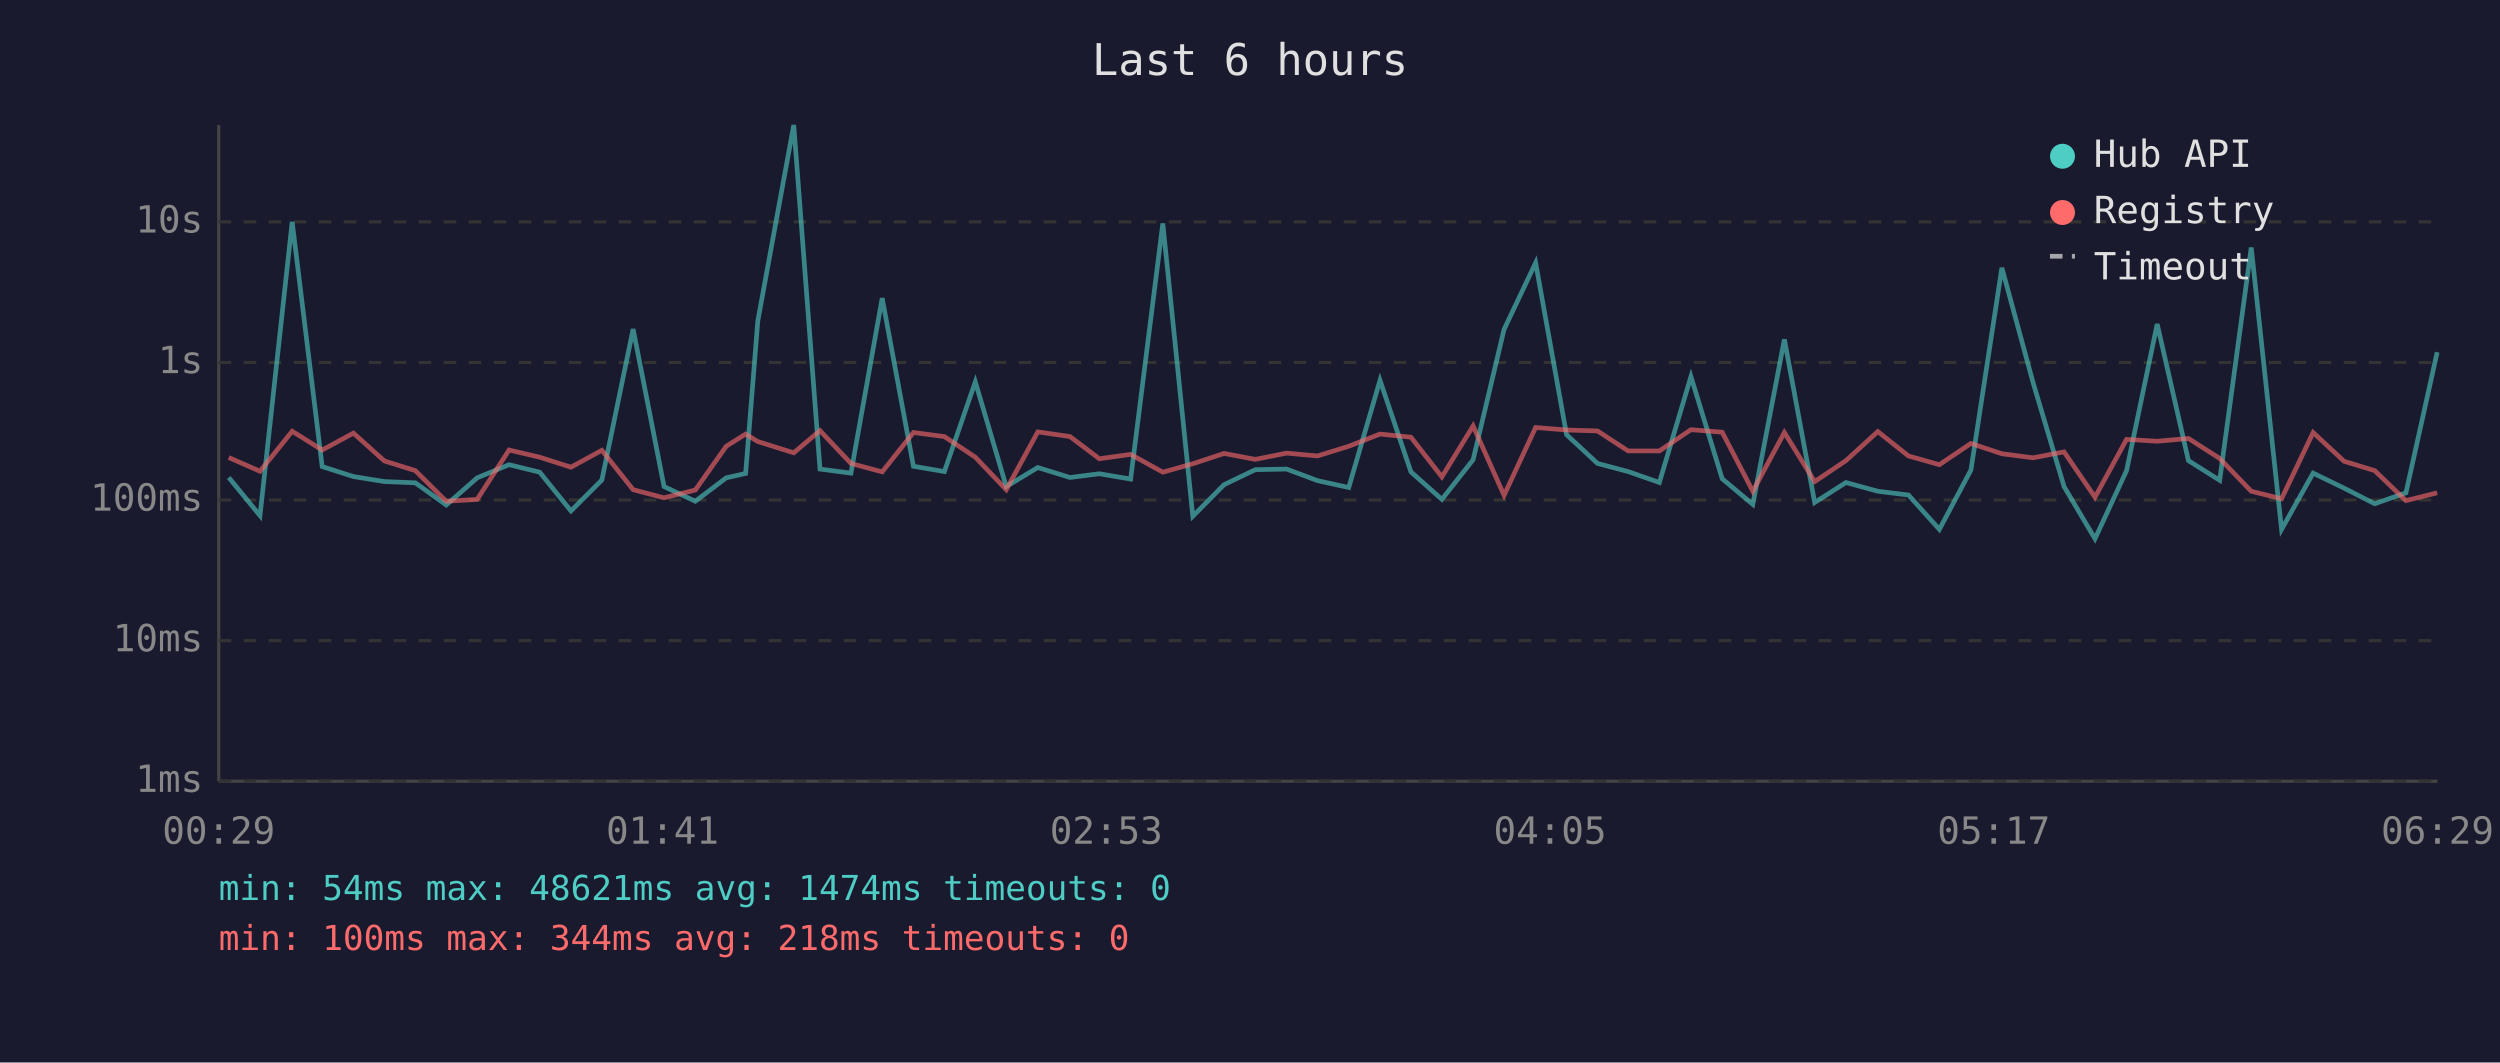
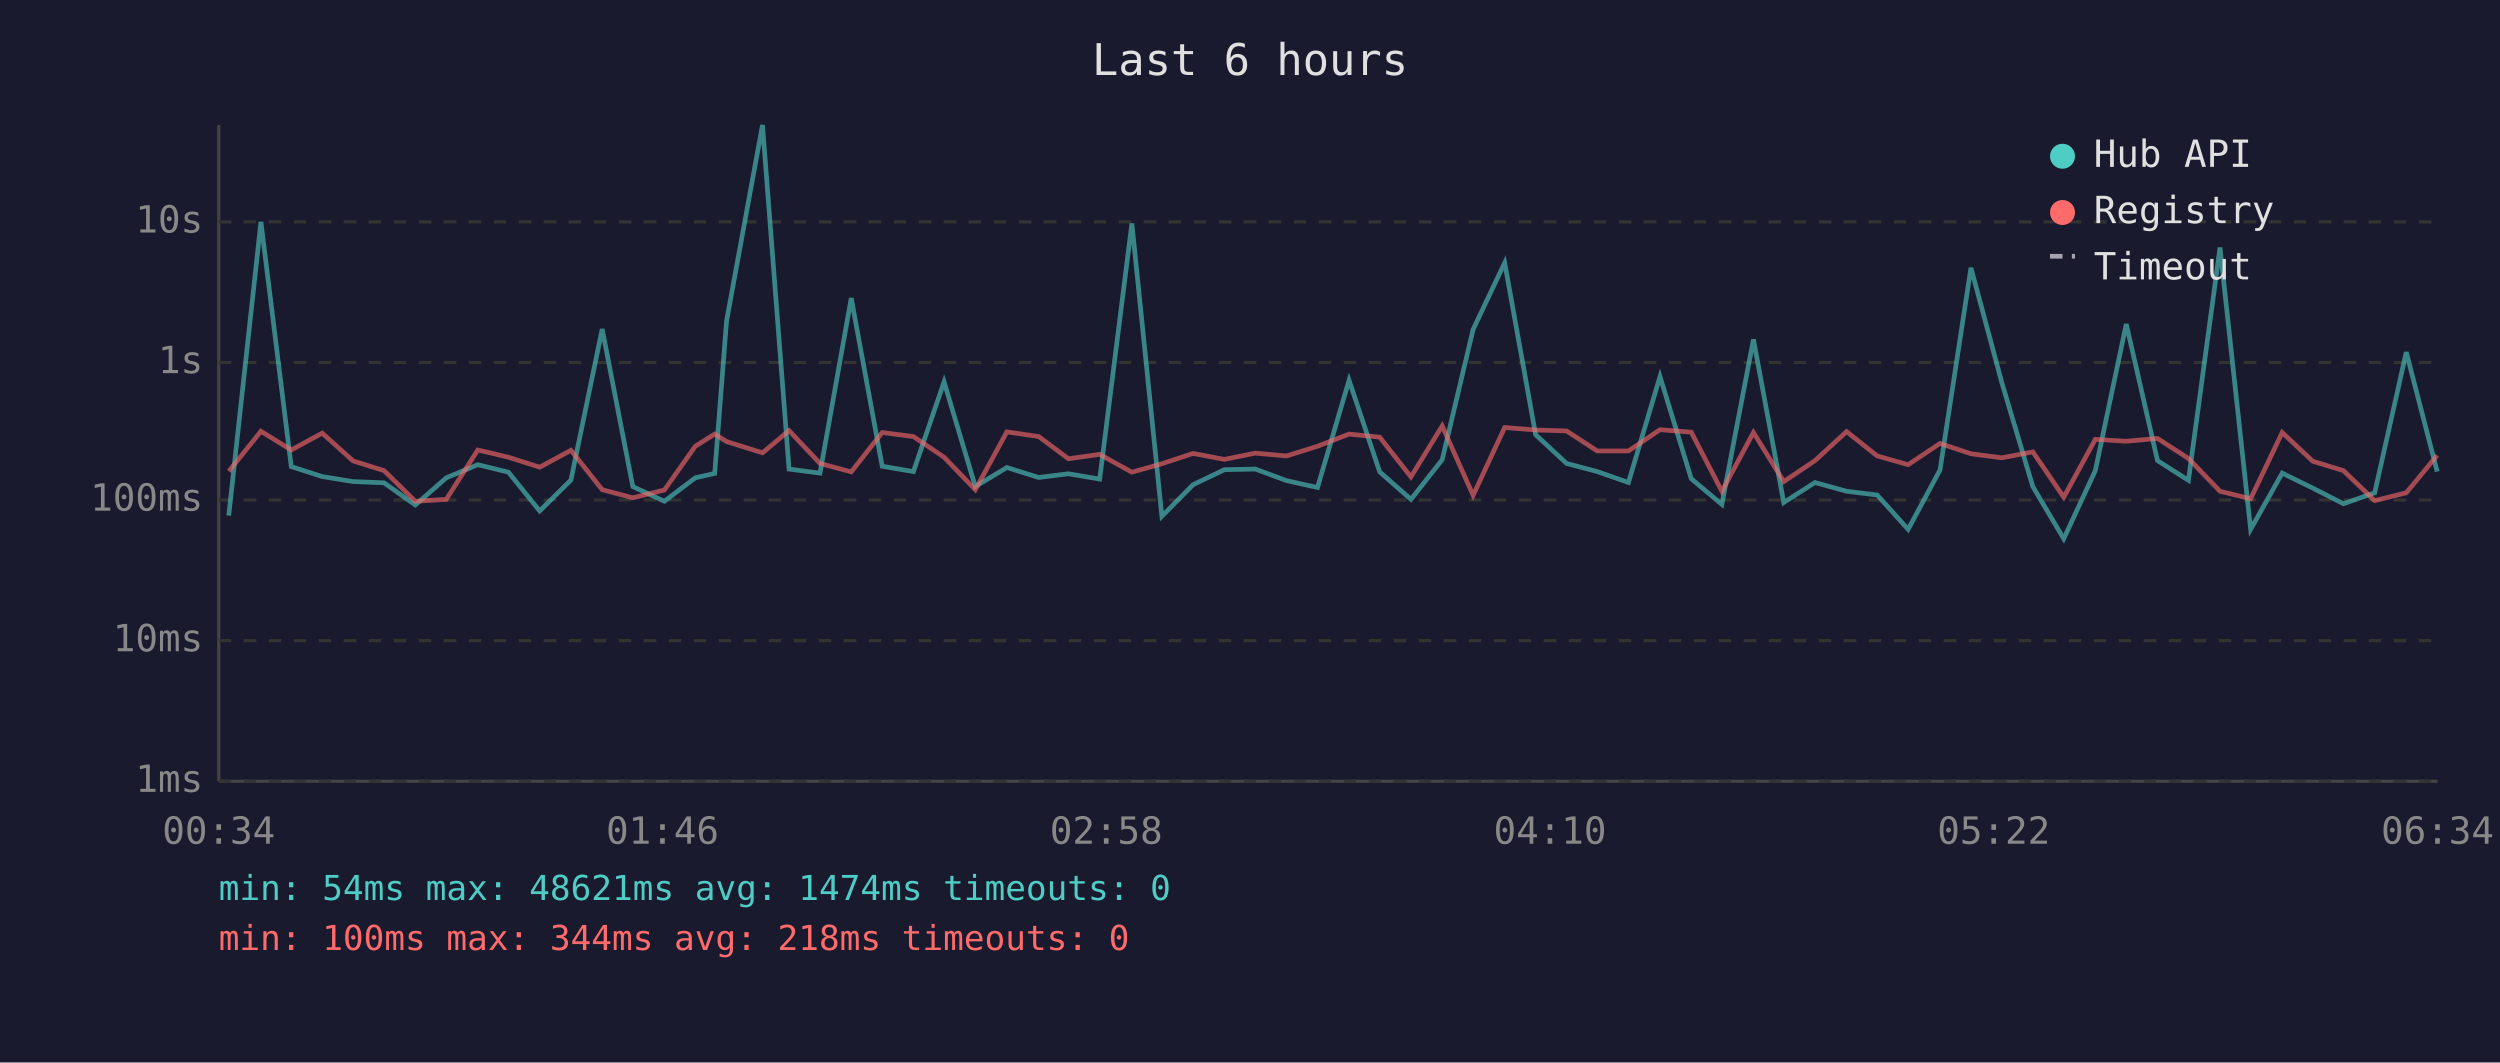
<svg xmlns="http://www.w3.org/2000/svg" viewBox="0 0 800 340" font-family="monospace" font-size="12">
  <rect width="800" height="340" fill="#1a1a2e" />
  <text x="400" y="24" fill="#e0e0e0" font-size="14" text-anchor="middle">Last 6 hours</text>
  <line x1="70" y1="40" x2="70" y2="250" stroke="#444" stroke-width="1" />
  <line x1="70" y1="250" x2="780" y2="250" stroke="#444" stroke-width="1" />
  <line x1="70" y1="250" x2="780" y2="250" stroke="#333" stroke-width="1" stroke-dasharray="4" />
  <text x="65" y="250" fill="#888" text-anchor="end" dominant-baseline="middle">1ms</text>
  <line x1="70" y1="205" x2="780" y2="205" stroke="#333" stroke-width="1" stroke-dasharray="4" />
  <text x="65" y="205" fill="#888" text-anchor="end" dominant-baseline="middle">10ms</text>
  <line x1="70" y1="160" x2="780" y2="160" stroke="#333" stroke-width="1" stroke-dasharray="4" />
  <text x="65" y="160" fill="#888" text-anchor="end" dominant-baseline="middle">100ms</text>
  <line x1="70" y1="116" x2="780" y2="116" stroke="#333" stroke-width="1" stroke-dasharray="4" />
  <text x="65" y="116" fill="#888" text-anchor="end" dominant-baseline="middle">1s</text>
  <line x1="70" y1="71" x2="780" y2="71" stroke="#333" stroke-width="1" stroke-dasharray="4" />
  <text x="65" y="71" fill="#888" text-anchor="end" dominant-baseline="middle">10s</text>
-   <text x="70" y="270" fill="#888" text-anchor="middle">00:29</text>
-   <text x="212" y="270" fill="#888" text-anchor="middle">01:41</text>
-   <text x="354" y="270" fill="#888" text-anchor="middle">02:53</text>
-   <text x="496" y="270" fill="#888" text-anchor="middle">04:05</text>
-   <text x="638" y="270" fill="#888" text-anchor="middle">05:17</text>
-   <text x="780" y="270" fill="#888" text-anchor="middle">06:29</text>
-   <polyline points="73.2,152.8 83.2,165.0 93.5,71.0 103.1,149.3 113.1,152.5 123.0,154.1 132.9,154.5 142.8,161.6 152.7,152.9 162.9,148.7 172.7,151.1 182.7,163.5 192.6,153.6 202.6,105.3 212.5,155.7 222.5,160.4 232.4,152.9 238.6,151.5 242.5,102.7 254.0,40.0 262.4,150.1 272.3,151.4 282.3,95.4 292.3,149.2 302.2,150.9 312.1,122.2 322.0,155.7 332.1,149.6 342.4,152.8 351.8,151.6 361.8,153.3 372.1,71.5 381.7,165.2 391.7,155.1 401.7,150.3 411.7,150.1 421.6,153.8 431.6,156.0 441.6,121.7 451.5,151.0 461.4,159.8 471.4,147.1 481.3,105.4 491.4,84.1 501.3,139.1 511.2,148.3 521.0,150.9 531.0,154.4 541.1,120.5 551.1,153.2 560.9,161.4 571.0,108.6 580.7,160.8 590.7,154.4 600.9,157.2 610.7,158.4 620.6,169.4 630.7,150.4 640.6,85.7 650.6,122.5 660.5,155.7 670.4,172.4 680.5,150.6 690.3,103.7 700.3,147.4 710.3,153.7 720.4,79.2 730.1,169.4 740.2,151.4 750.1,156.2 759.9,161.2 769.9,157.7 779.9,112.7" fill="none" stroke="#4ecdc4" stroke-width="1.5" opacity="0.6" />
-   <polyline points="73.2,146.4 83.2,150.8 93.5,138.0 103.1,144.0 113.1,138.6 123.0,147.5 132.9,150.6 142.8,160.4 152.7,159.8 162.9,144.0 172.7,146.3 182.7,149.5 192.6,144.1 202.6,156.7 212.5,159.3 222.5,156.8 232.4,142.8 238.6,138.9 242.5,141.3 254.0,144.9 262.4,137.8 272.3,148.3 282.3,151.0 292.3,138.4 302.2,139.7 312.1,146.3 322.0,156.7 332.1,138.2 342.4,139.7 351.8,146.8 361.8,145.4 372.1,151.1 381.7,148.4 391.7,145.1 401.7,147.0 411.7,145.0 421.6,145.9 431.6,142.8 441.6,138.9 451.5,139.9 461.4,152.6 471.4,136.3 481.3,158.5 491.4,136.8 501.3,137.6 511.2,137.9 521.0,144.3 531.0,144.3 541.1,137.5 551.1,138.3 560.9,157.2 571.0,138.4 580.7,154.1 590.7,147.4 600.9,138.1 610.7,145.9 620.6,148.7 630.7,141.9 640.6,145.2 650.6,146.5 660.5,144.6 670.4,159.1 680.5,140.6 690.3,141.2 700.3,140.3 710.3,146.7 720.4,157.2 730.1,159.6 740.2,138.4 750.1,147.6 759.9,150.6 769.9,160.2 779.9,157.7" fill="none" stroke="#ff6b6b" stroke-width="1.5" opacity="0.6" />
+   <text x="70" y="270" fill="#888" text-anchor="middle">00:34</text>
+   <text x="212" y="270" fill="#888" text-anchor="middle">01:46</text>
+   <text x="354" y="270" fill="#888" text-anchor="middle">02:58</text>
+   <text x="496" y="270" fill="#888" text-anchor="middle">04:10</text>
+   <text x="638" y="270" fill="#888" text-anchor="middle">05:22</text>
+   <text x="780" y="270" fill="#888" text-anchor="middle">06:34</text>
+   <polyline points="73.2,165.0 83.5,71.0 93.2,149.3 103.1,152.5 113.0,154.1 122.9,154.5 132.9,161.6 142.8,152.9 152.9,148.7 162.7,151.1 172.7,163.5 182.7,153.6 192.7,105.3 202.5,155.7 212.6,160.4 222.5,152.9 228.7,151.5 232.5,102.7 244.0,40.0 252.5,150.1 262.4,151.4 272.4,95.4 282.3,149.2 292.3,150.9 302.1,122.2 312.1,155.7 322.2,149.6 332.4,152.8 341.9,151.6 351.9,153.3 362.2,71.5 371.8,165.2 381.8,155.1 391.8,150.3 401.7,150.1 411.7,153.8 421.6,156.0 431.7,121.7 441.5,151.0 451.5,159.8 461.5,147.1 471.4,105.4 481.5,84.1 491.4,139.1 501.3,148.3 511.1,150.9 521.1,154.4 531.2,120.5 541.2,153.2 551.0,161.4 561.1,108.6 570.8,160.8 580.8,154.4 590.9,157.2 600.7,158.4 610.6,169.4 620.8,150.4 630.7,85.7 640.6,122.5 650.5,155.7 660.4,172.4 670.5,150.6 680.4,103.7 690.4,147.4 700.3,153.7 710.4,79.2 720.2,169.4 730.3,151.4 740.1,156.2 749.9,161.2 759.9,157.7 770.0,112.7 779.9,150.9" fill="none" stroke="#4ecdc4" stroke-width="1.5" opacity="0.6" />
+   <polyline points="73.2,150.8 83.5,138.0 93.2,144.0 103.1,138.6 113.0,147.5 122.9,150.6 132.9,160.4 142.8,159.8 152.9,144.0 162.7,146.3 172.7,149.5 182.7,144.1 192.7,156.7 202.5,159.3 212.6,156.8 222.5,142.8 228.7,138.9 232.5,141.3 244.0,144.9 252.5,137.8 262.4,148.3 272.4,151.0 282.3,138.4 292.3,139.7 302.1,146.3 312.1,156.7 322.2,138.2 332.4,139.7 341.9,146.8 351.9,145.4 362.2,151.1 371.8,148.4 381.8,145.1 391.8,147.0 401.7,145.0 411.7,145.9 421.6,142.8 431.7,138.9 441.5,139.9 451.5,152.6 461.5,136.3 471.4,158.5 481.5,136.8 491.4,137.6 501.3,137.9 511.1,144.3 521.1,144.3 531.2,137.5 541.2,138.3 551.0,157.2 561.1,138.4 570.8,154.1 580.8,147.4 590.9,138.1 600.7,145.9 610.6,148.7 620.8,141.9 630.7,145.2 640.6,146.5 650.5,144.6 660.4,159.1 670.5,140.6 680.4,141.2 690.4,140.3 700.3,146.7 710.4,157.2 720.2,159.6 730.3,138.4 740.1,147.6 749.9,150.6 759.9,160.2 770.0,157.7 779.9,145.7" fill="none" stroke="#ff6b6b" stroke-width="1.5" opacity="0.6" />
  <circle cx="660" cy="50" r="4" fill="#4ecdc4" />
  <text x="670" y="50" fill="#e0e0e0" dominant-baseline="middle">Hub API</text>
  <circle cx="660" cy="68" r="4" fill="#ff6b6b" />
  <text x="670" y="68" fill="#e0e0e0" dominant-baseline="middle">Registry</text>
  <line x1="656" y1="82" x2="664" y2="82" stroke="#e0e0e0" stroke-width="1.5" stroke-dasharray="4,3" opacity="0.7" />
  <text x="670" y="86" fill="#e0e0e0" dominant-baseline="middle">Timeout</text>
  <text x="70" y="288" fill="#4ecdc4" font-size="11">min: 54ms  max: 48621ms  avg: 1474ms  timeouts: 0</text>
  <text x="70" y="304" fill="#ff6b6b" font-size="11">min: 100ms  max: 344ms  avg: 218ms  timeouts: 0</text>
</svg>
